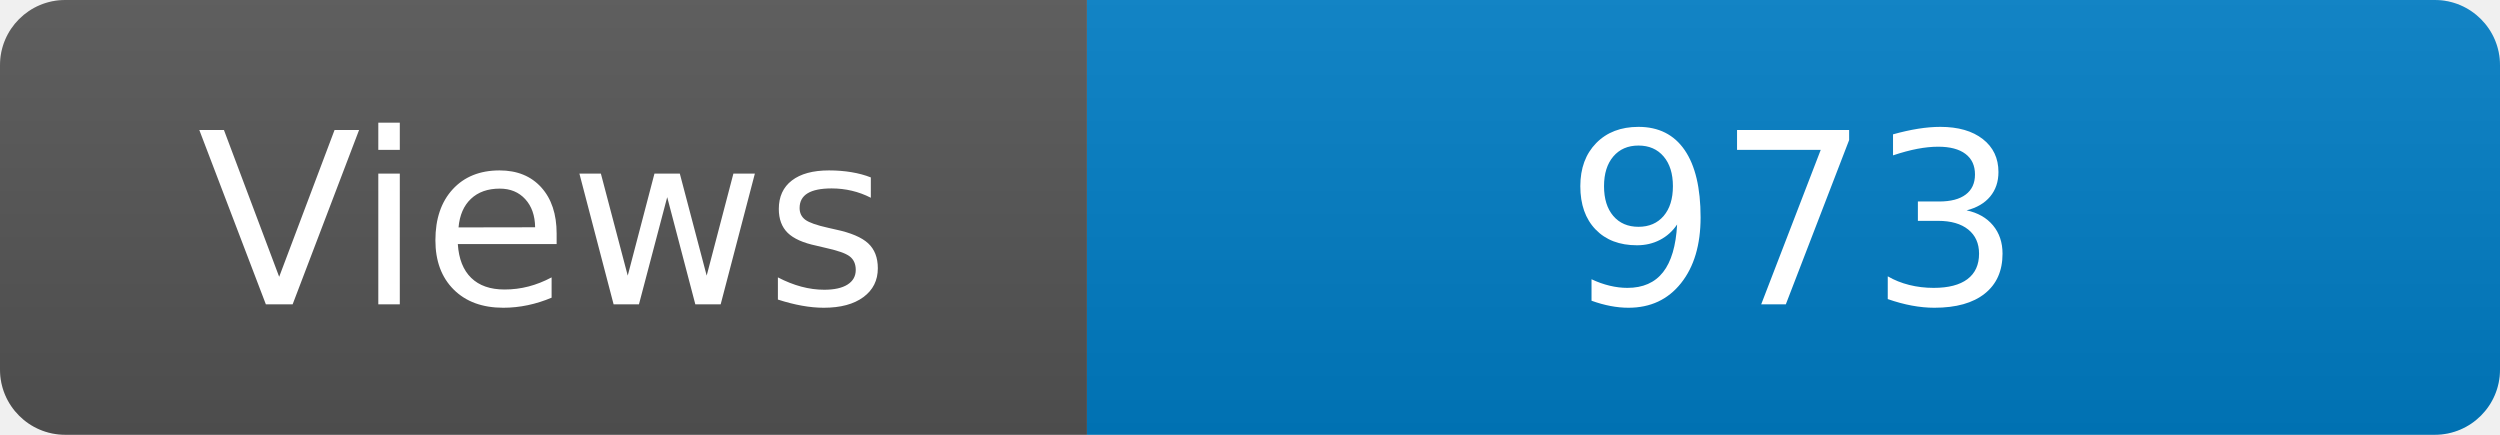
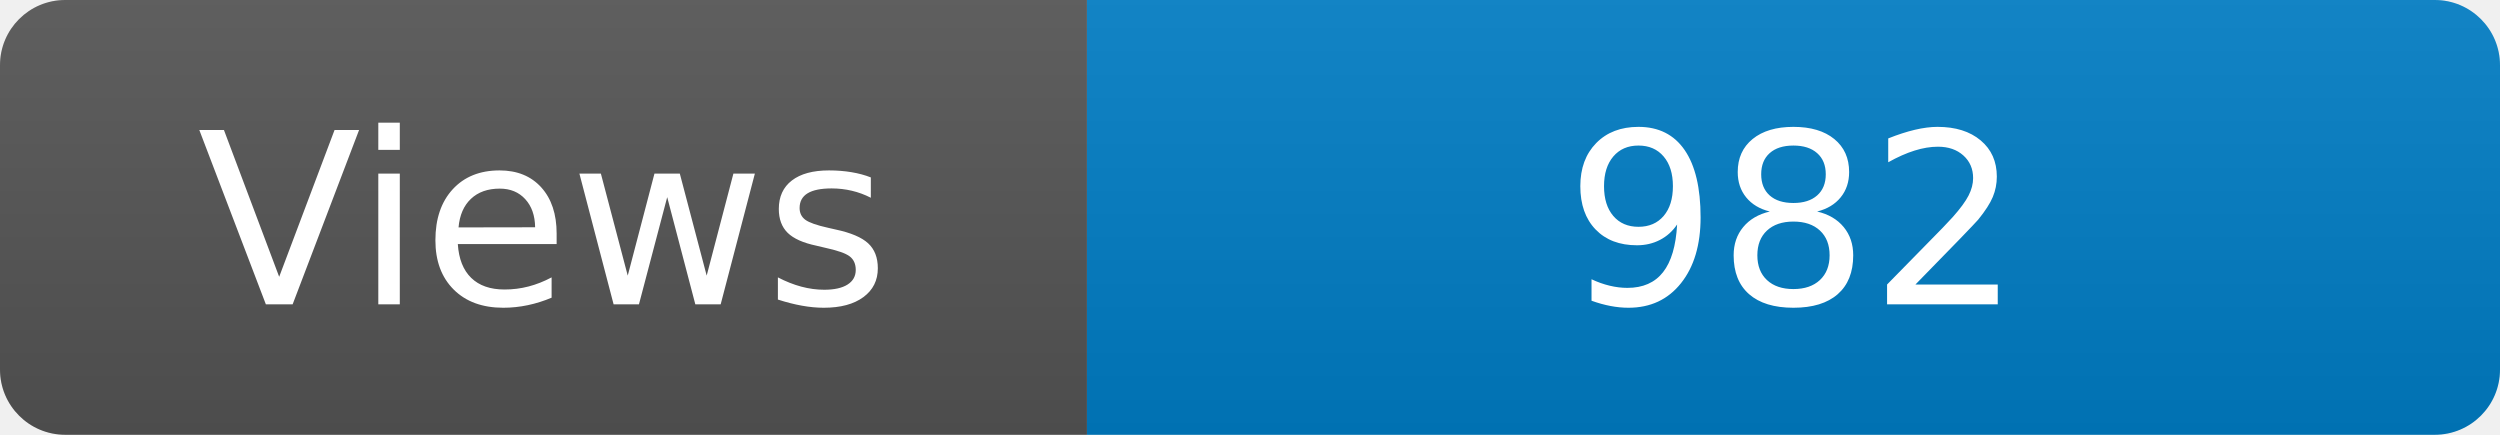
<svg xmlns="http://www.w3.org/2000/svg" width="115" height="20" role="img" aria-label="Maintained?: yes">
  <linearGradient id="s" x2="0" y2="100%">
    <stop offset="0" stop-color="#bbb" stop-opacity=".1" />
    <stop offset="1" stop-opacity=".1" />
  </linearGradient>
  <clipPath id="r">
    <rect width="115" height="20" rx="3" fill="#fff" />
  </clipPath>
  <g clip-path="url(#r)">
    <rect width="50" height="20" fill="#555" />
    <rect x="50" width="160" height="20" fill="#007ec6" />
    <rect width="115" height="20" fill="url(#s)" />
  </g>
  <g fill="#fff" text-anchor="middle" font-family="Verdana,Geneva,DejaVu Sans,sans-serif" font-size="110">
    <text x="250" y="140" transform="scale(.1)" fill="#fff">Views</text>
-     <text x="825" y="140" transform="scale(.1)" fill="#fff">973</text>
+     <text x="825" y="140" transform="scale(.1)" fill="#fff">982</text>
  </g>
</svg>
